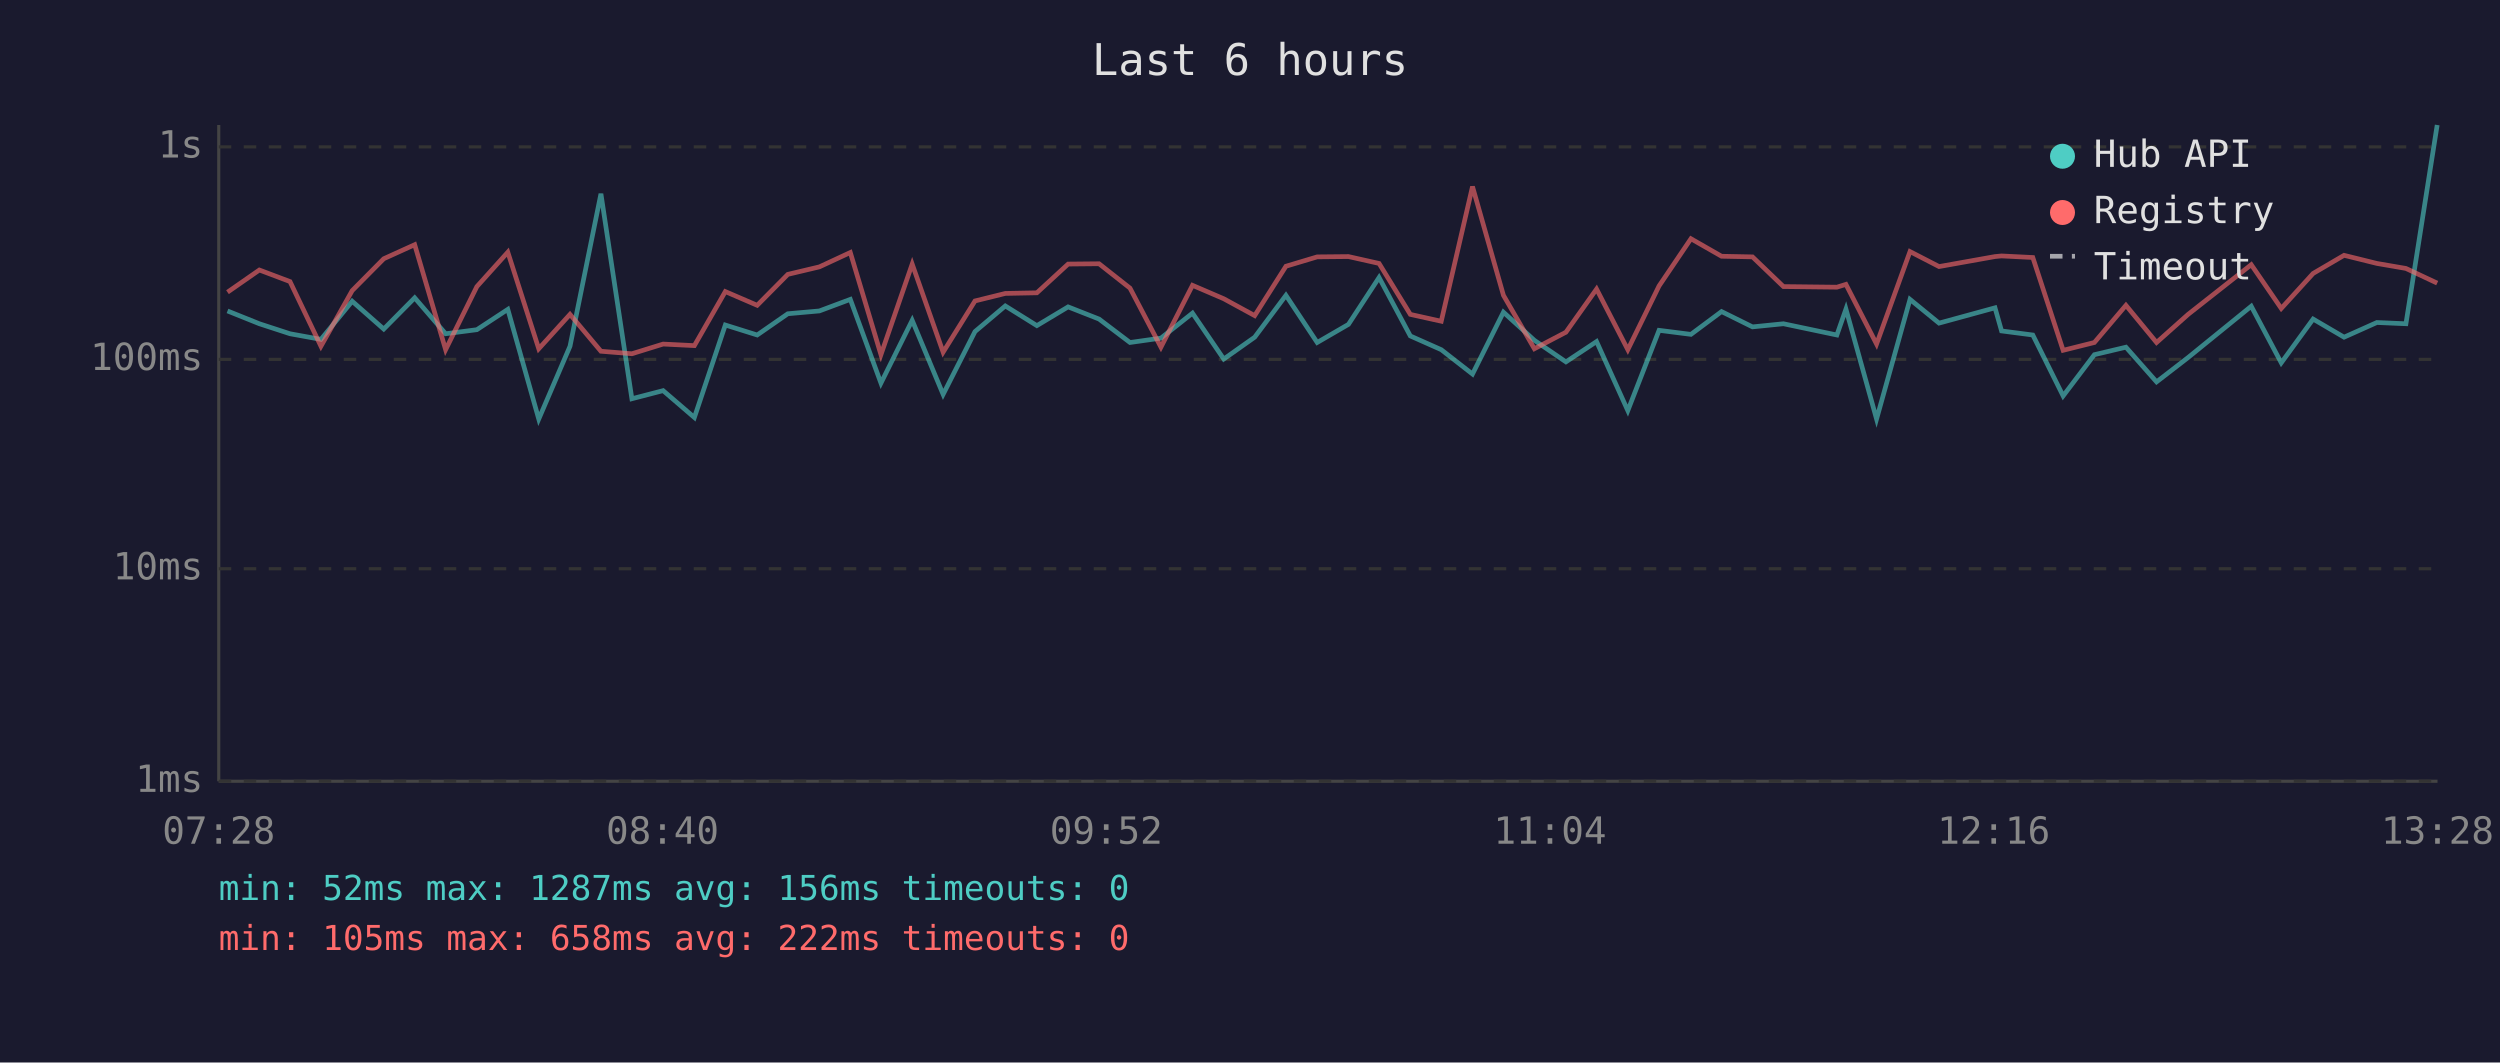
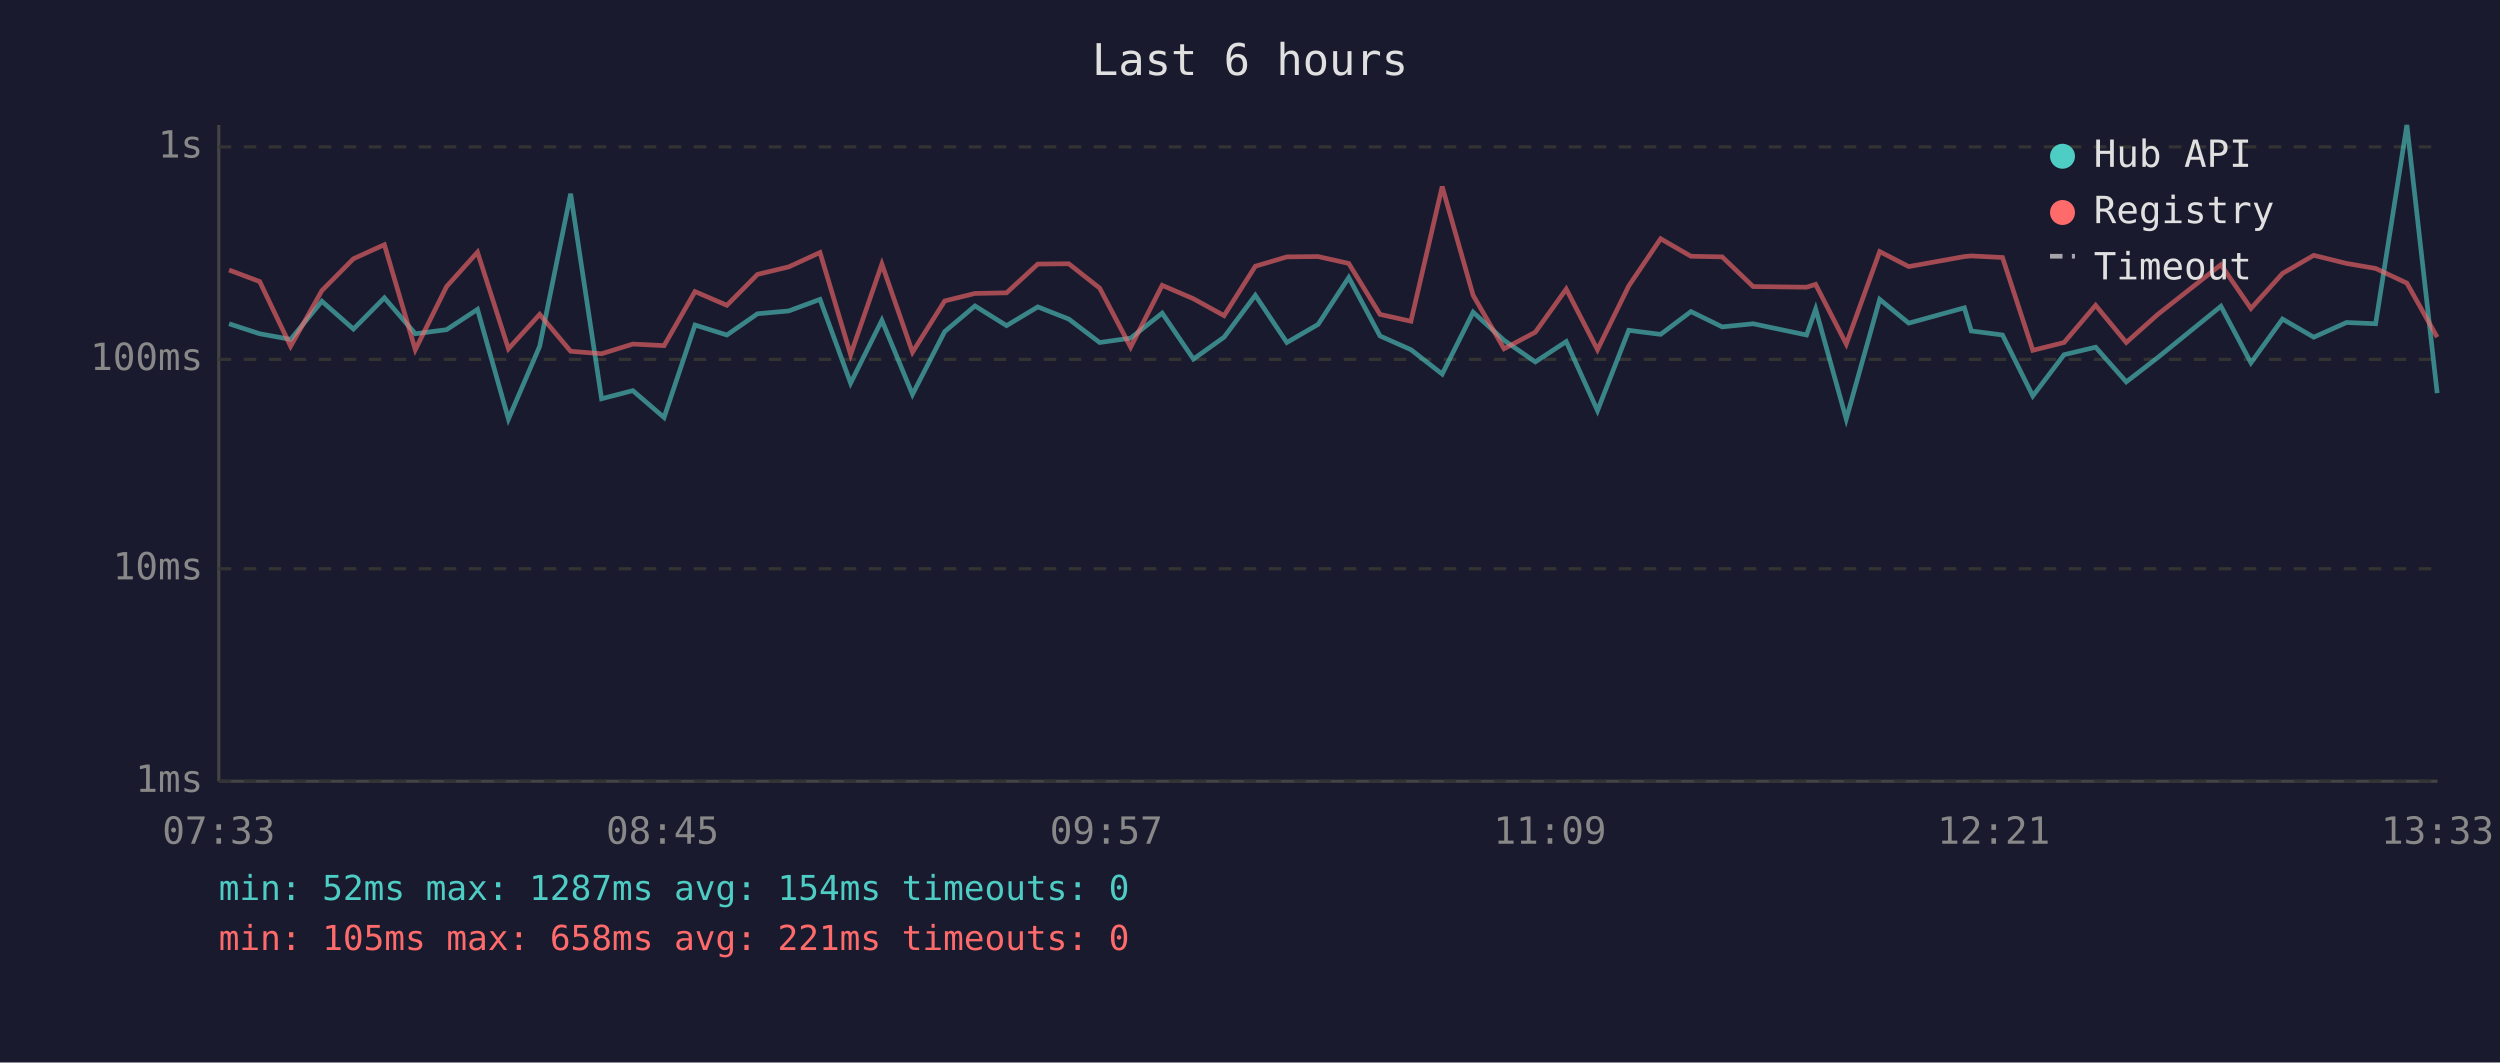
<svg xmlns="http://www.w3.org/2000/svg" viewBox="0 0 800 340" font-family="monospace" font-size="12">
  <rect width="800" height="340" fill="#1a1a2e" />
  <text x="400" y="24" fill="#e0e0e0" font-size="14" text-anchor="middle">Last 6 hours</text>
  <line x1="70" y1="40" x2="70" y2="250" stroke="#444" stroke-width="1" />
  <line x1="70" y1="250" x2="780" y2="250" stroke="#444" stroke-width="1" />
  <line x1="70" y1="250" x2="780" y2="250" stroke="#333" stroke-width="1" stroke-dasharray="4" />
  <text x="65" y="250" fill="#888" text-anchor="end" dominant-baseline="middle">1ms</text>
  <line x1="70" y1="182" x2="780" y2="182" stroke="#333" stroke-width="1" stroke-dasharray="4" />
  <text x="65" y="182" fill="#888" text-anchor="end" dominant-baseline="middle">10ms</text>
  <line x1="70" y1="115" x2="780" y2="115" stroke="#333" stroke-width="1" stroke-dasharray="4" />
  <text x="65" y="115" fill="#888" text-anchor="end" dominant-baseline="middle">100ms</text>
  <line x1="70" y1="47" x2="780" y2="47" stroke="#333" stroke-width="1" stroke-dasharray="4" />
  <text x="65" y="47" fill="#888" text-anchor="end" dominant-baseline="middle">1s</text>
-   <text x="70" y="270" fill="#888" text-anchor="middle">07:28</text>
-   <text x="212" y="270" fill="#888" text-anchor="middle">08:40</text>
-   <text x="354" y="270" fill="#888" text-anchor="middle">09:52</text>
-   <text x="496" y="270" fill="#888" text-anchor="middle">11:04</text>
-   <text x="638" y="270" fill="#888" text-anchor="middle">12:16</text>
-   <text x="780" y="270" fill="#888" text-anchor="middle">13:28</text>
-   <polyline points="72.8,99.5 83.0,103.6 92.8,106.8 102.7,108.6 112.7,96.4 122.8,105.3 132.7,95.3 142.6,106.8 152.6,105.5 162.5,99.0 172.4,134.1 182.4,110.8 192.3,62.0 202.2,127.6 212.2,125.0 222.2,133.6 232.1,104.0 242.3,107.2 252.1,100.4 262.2,99.5 272.1,95.8 281.9,122.6 291.9,102.5 301.8,126.2 312.0,106.1 321.7,97.9 331.8,104.2 341.8,98.2 351.7,102.1 361.6,109.6 371.5,108.2 381.6,100.2 391.6,114.9 401.5,107.9 411.5,94.5 421.5,109.6 431.5,103.8 441.3,88.8 451.3,107.5 461.2,111.9 471.2,119.7 481.1,99.9 491.0,108.9 501.1,115.8 510.9,109.3 520.9,131.4 530.9,105.7 541.1,107.0 550.9,99.7 560.8,104.6 570.7,103.6 587.8,107.2 590.7,98.9 600.5,134.1 611.2,95.8 620.5,103.4 638.4,98.5 640.5,105.9 650.5,107.2 660.2,126.7 670.2,113.5 680.3,111.1 690.1,122.2 700.2,114.4 720.4,98.0 730.0,116.1 740.2,102.1 750.1,107.9 760.6,103.2 769.9,103.6 779.9,40.0" fill="none" stroke="#4ecdc4" stroke-width="1.5" opacity="0.6" />
-   <polyline points="72.8,93.5 83.0,86.4 92.8,90.1 102.7,110.8 112.7,93.0 122.8,82.8 132.7,78.3 142.6,111.9 152.6,91.7 162.5,80.7 172.4,111.6 182.4,100.6 192.3,112.4 202.2,113.2 212.2,110.1 222.2,110.6 232.1,93.3 242.3,97.7 252.1,87.8 262.2,85.4 272.1,80.8 281.9,113.5 291.9,84.5 301.8,112.7 312.0,96.3 321.7,93.9 331.8,93.7 341.8,84.5 351.7,84.4 361.6,92.2 371.5,111.1 381.6,91.3 391.6,95.6 401.5,101.0 411.5,85.2 421.5,82.2 431.5,82.1 441.3,84.3 451.3,100.6 461.2,102.8 471.2,59.7 481.1,94.5 491.0,111.6 501.1,106.3 510.9,92.5 520.9,111.9 530.9,91.5 541.1,76.4 550.9,82.0 560.8,82.2 570.7,91.7 587.8,91.9 590.7,91.0 600.5,110.1 611.2,80.5 620.5,85.3 638.4,82.1 640.5,81.9 650.5,82.4 660.2,112.1 670.2,109.6 680.3,97.7 690.1,109.6 700.2,100.6 720.4,84.7 730.0,98.7 740.2,87.5 750.1,81.7 760.6,84.3 769.9,85.9 779.9,90.6" fill="none" stroke="#ff6b6b" stroke-width="1.5" opacity="0.6" />
+   <text x="70" y="270" fill="#888" text-anchor="middle">07:33</text>
+   <text x="212" y="270" fill="#888" text-anchor="middle">08:45</text>
+   <text x="354" y="270" fill="#888" text-anchor="middle">09:57</text>
+   <text x="496" y="270" fill="#888" text-anchor="middle">11:09</text>
+   <text x="638" y="270" fill="#888" text-anchor="middle">12:21</text>
+   <text x="780" y="270" fill="#888" text-anchor="middle">13:33</text>
+   <polyline points="73.3,103.6 83.1,106.8 93.0,108.6 103.0,96.4 113.1,105.3 123.0,95.3 132.9,106.8 142.9,105.5 152.8,99.0 162.7,134.1 172.7,110.8 182.6,62.0 192.5,127.6 202.5,125.0 212.5,133.6 222.4,104.0 232.6,107.2 242.4,100.4 252.4,99.5 262.4,95.8 272.2,122.6 282.2,102.5 292.0,126.2 302.3,106.1 312.0,97.9 322.1,104.2 332.1,98.2 342.0,102.1 351.9,109.6 361.8,108.2 371.9,100.2 381.9,114.9 391.7,107.9 401.7,94.5 411.8,109.6 421.8,103.8 431.6,88.8 441.6,107.5 451.5,111.9 461.5,119.7 471.4,99.9 481.3,108.9 491.3,115.8 501.2,109.3 511.2,131.4 521.2,105.7 531.4,107.0 541.1,99.7 551.1,104.6 561.0,103.6 578.1,107.2 581.0,98.9 590.8,134.1 601.5,95.8 610.8,103.4 628.6,98.5 630.8,105.9 640.8,107.2 650.5,126.7 660.5,113.5 670.6,111.1 680.4,122.2 690.5,114.4 710.7,98.0 720.3,116.1 730.4,102.1 740.4,107.9 750.9,103.2 760.2,103.6 770.2,40.0 779.9,125.8" fill="none" stroke="#4ecdc4" stroke-width="1.5" opacity="0.6" />
+   <polyline points="73.3,86.4 83.1,90.1 93.0,110.8 103.0,93.0 113.1,82.8 123.0,78.3 132.9,111.9 142.9,91.7 152.8,80.7 162.7,111.6 172.7,100.6 182.6,112.4 192.5,113.2 202.5,110.1 212.5,110.6 222.4,93.3 232.6,97.7 242.4,87.8 252.4,85.4 262.4,80.8 272.2,113.5 282.2,84.5 292.0,112.7 302.3,96.3 312.0,93.9 322.1,93.7 332.1,84.5 342.0,84.4 351.9,92.2 361.8,111.1 371.9,91.3 381.9,95.6 391.7,101.0 401.7,85.2 411.8,82.2 421.8,82.1 431.6,84.3 441.6,100.6 451.5,102.8 461.5,59.7 471.4,94.5 481.3,111.6 491.3,106.3 501.2,92.5 511.2,111.9 521.2,91.5 531.4,76.4 541.1,82.0 551.1,82.2 561.0,91.7 578.1,91.9 581.0,91.0 590.8,110.1 601.5,80.5 610.8,85.3 628.6,82.1 630.8,81.9 640.8,82.4 650.5,112.1 660.5,109.6 670.6,97.7 680.4,109.6 690.5,100.6 710.7,84.7 720.3,98.7 730.4,87.5 740.4,81.7 750.9,84.3 760.2,85.9 770.2,90.6 779.9,107.9" fill="none" stroke="#ff6b6b" stroke-width="1.5" opacity="0.6" />
  <circle cx="660" cy="50" r="4" fill="#4ecdc4" />
  <text x="670" y="50" fill="#e0e0e0" dominant-baseline="middle">Hub API</text>
  <circle cx="660" cy="68" r="4" fill="#ff6b6b" />
  <text x="670" y="68" fill="#e0e0e0" dominant-baseline="middle">Registry</text>
  <line x1="656" y1="82" x2="664" y2="82" stroke="#e0e0e0" stroke-width="1.5" stroke-dasharray="4,3" opacity="0.7" />
  <text x="670" y="86" fill="#e0e0e0" dominant-baseline="middle">Timeout</text>
-   <text x="70" y="288" fill="#4ecdc4" font-size="11">min: 52ms  max: 1287ms  avg: 156ms  timeouts: 0</text>
-   <text x="70" y="304" fill="#ff6b6b" font-size="11">min: 105ms  max: 658ms  avg: 222ms  timeouts: 0</text>
+   <text x="70" y="288" fill="#4ecdc4" font-size="11">min: 52ms  max: 1287ms  avg: 154ms  timeouts: 0</text>
+   <text x="70" y="304" fill="#ff6b6b" font-size="11">min: 105ms  max: 658ms  avg: 221ms  timeouts: 0</text>
</svg>
